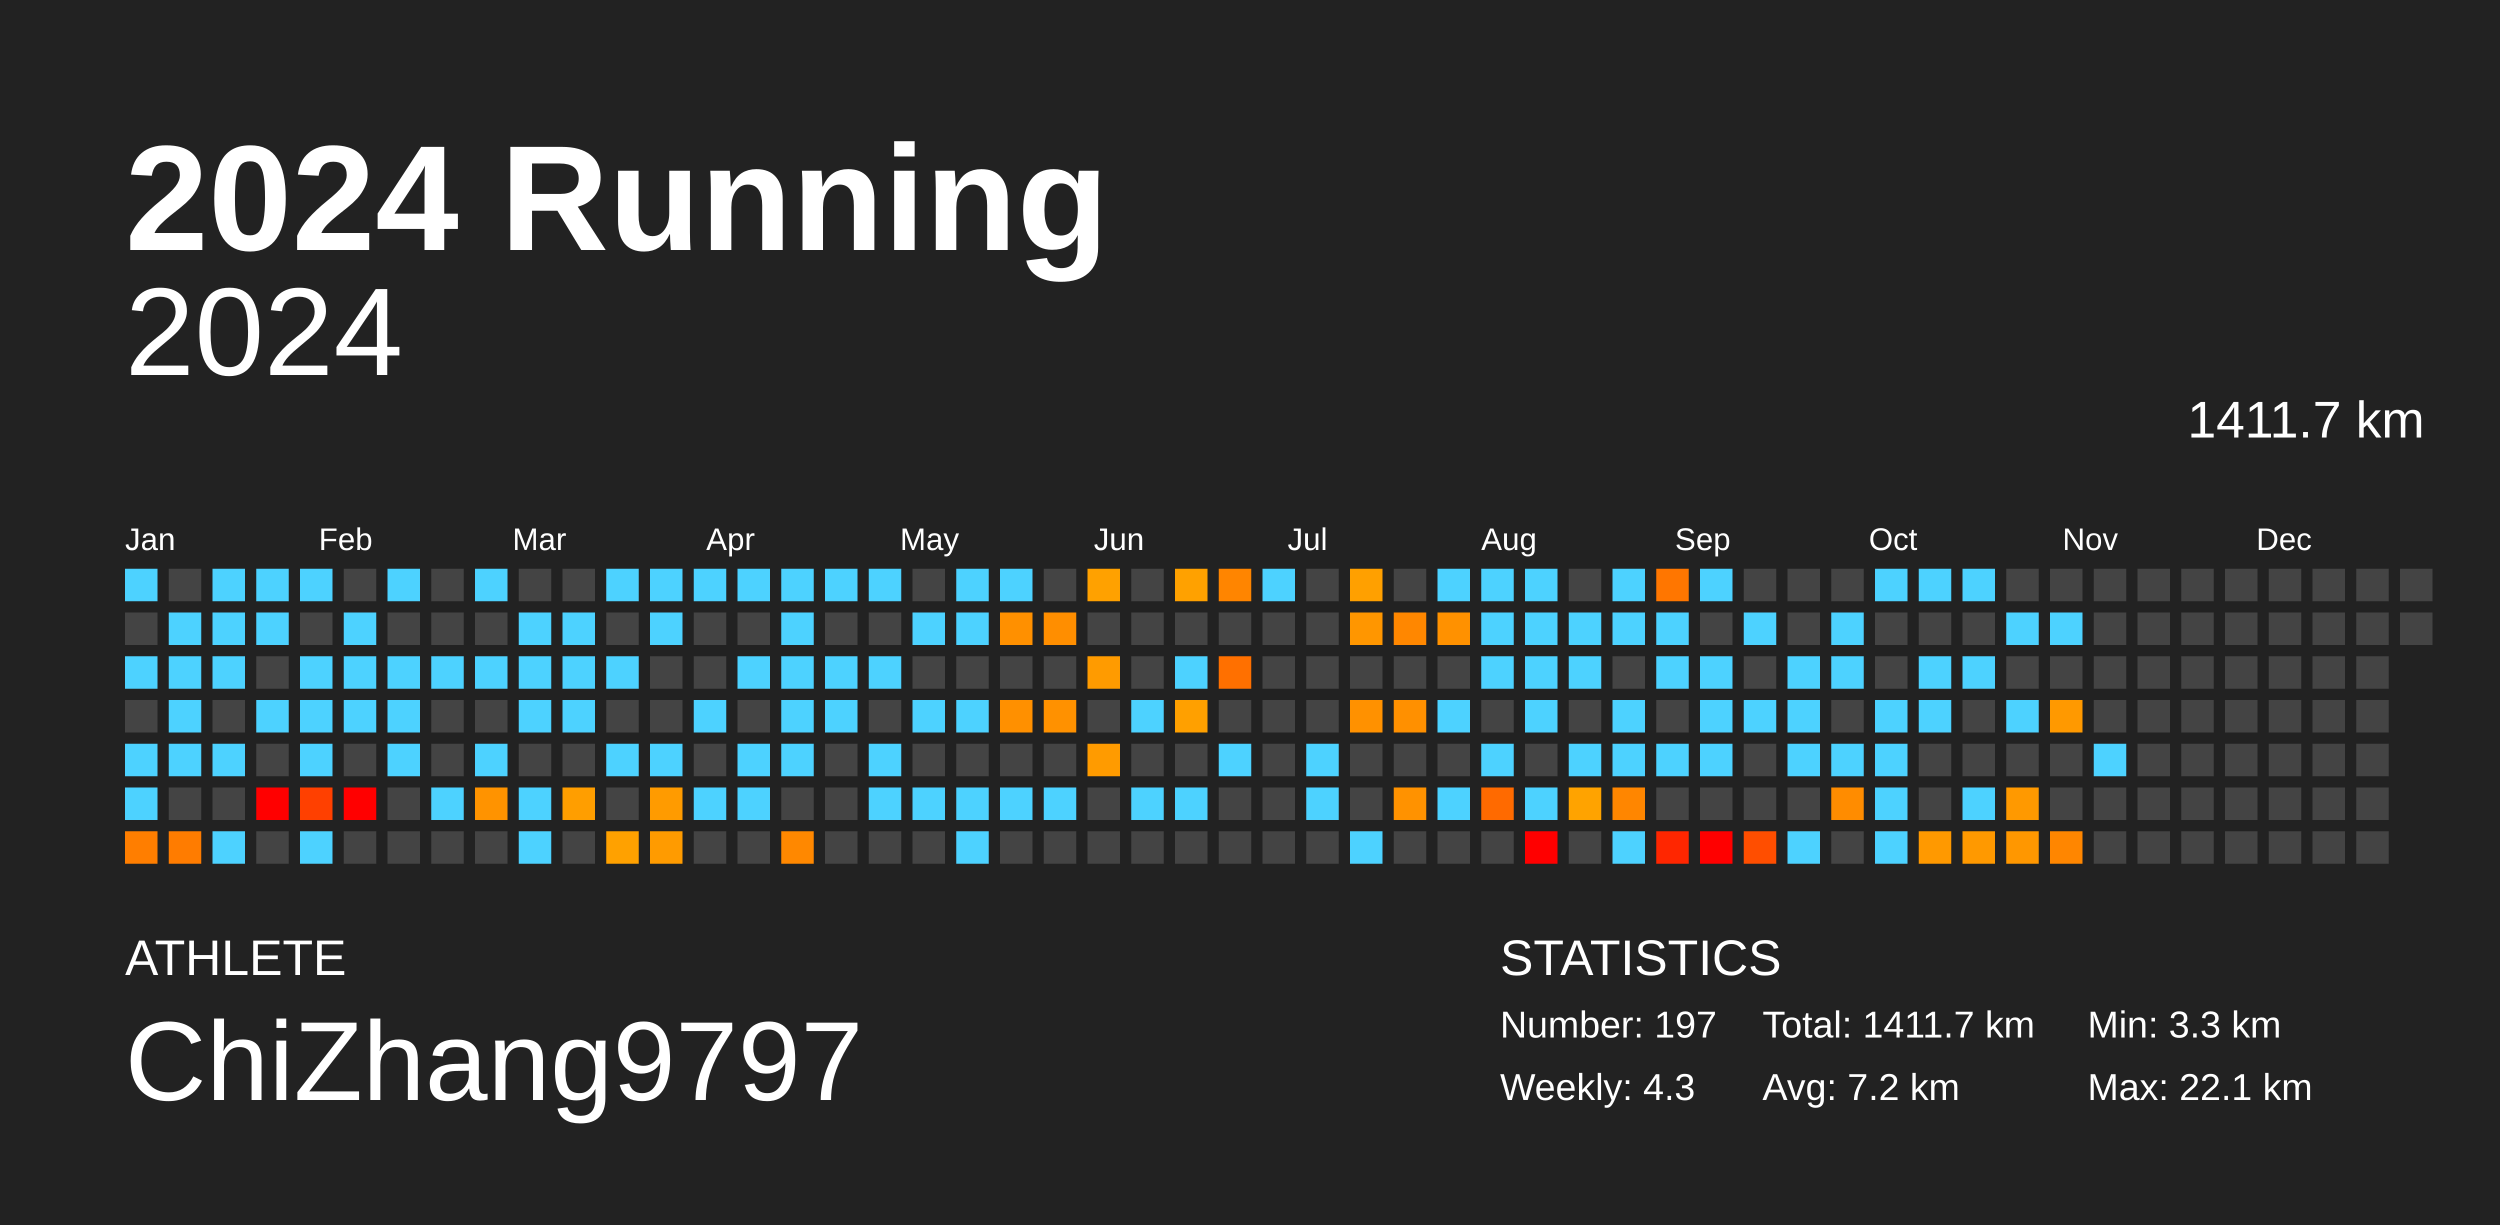
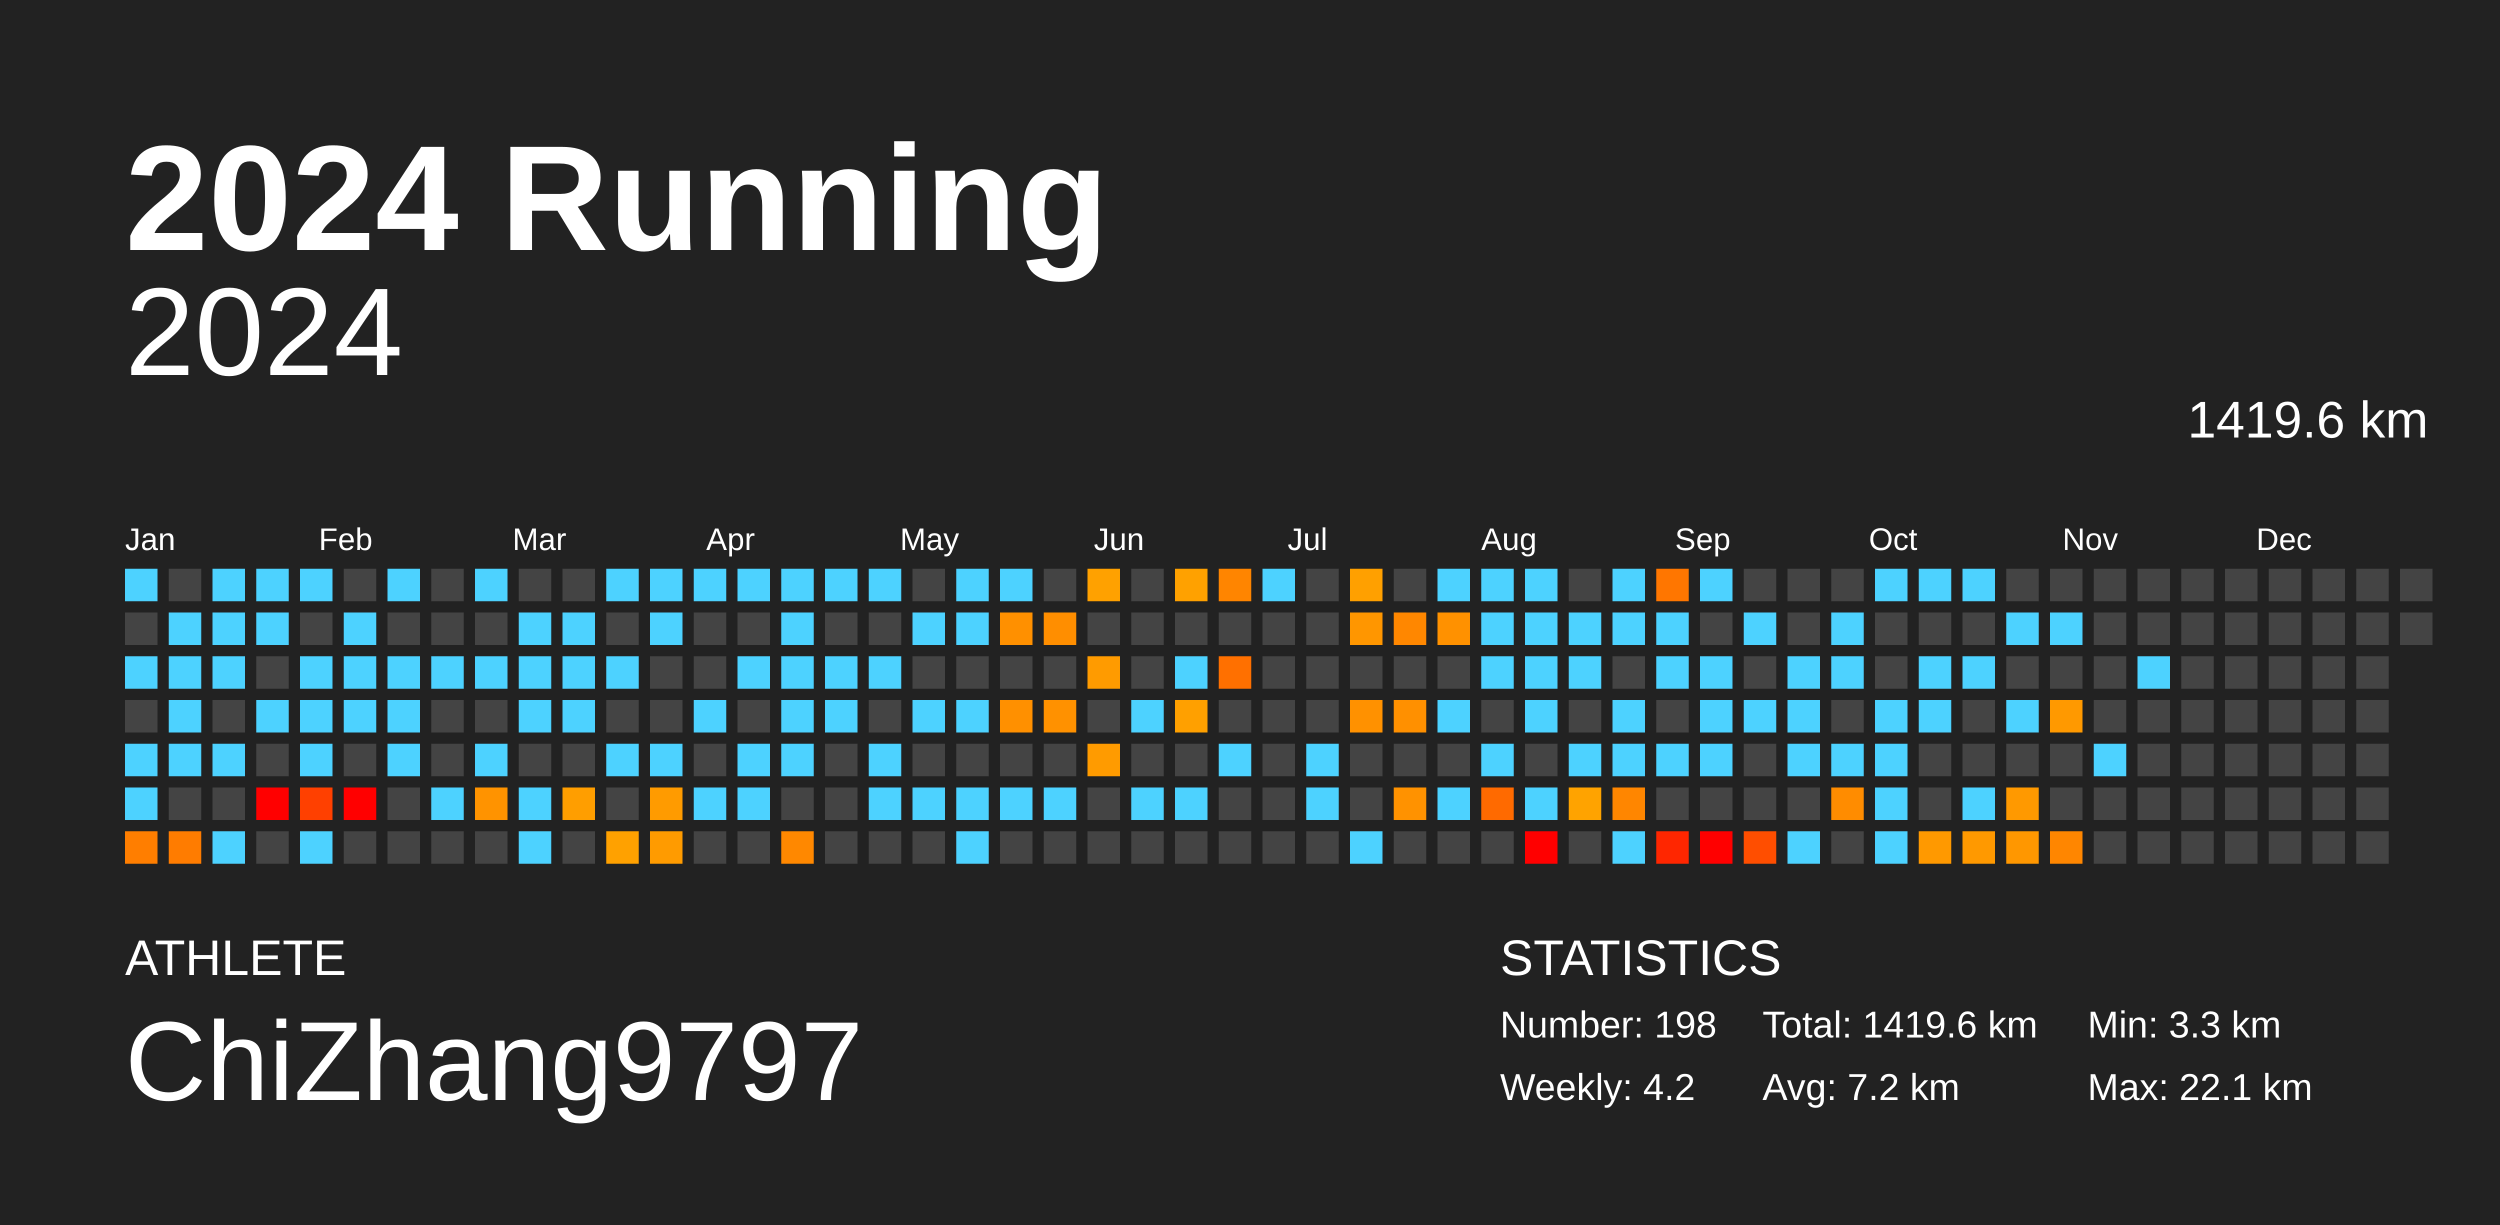
<svg xmlns="http://www.w3.org/2000/svg" baseProfile="full" height="98mm" version="1.1" viewBox="0,0,200,98" width="200mm">
  <defs />
  <rect fill="#222222" height="98" width="200" x="0" y="0" />
  <text fill="#FFFFFF" style="font-size:12px; font-family:Arial; font-weight:bold;" x="10" y="20">2024 Running</text>
  <text fill="#FFFFFF" style="font-size:4px; font-family:Arial" x="10" y="78">ATHLETE</text>
  <text fill="#FFFFFF" style="font-size:9px; font-family:Arial" x="10" y="88">ChiZhang9797</text>
  <text fill="#FFFFFF" style="font-size:4px; font-family:Arial" x="120" y="78">STATISTICS</text>
-   <text fill="#FFFFFF" style="font-size:3px; font-family:Arial" x="120" y="83">Number: 197</text>
-   <text fill="#FFFFFF" style="font-size:3px; font-family:Arial" x="120" y="88">Weekly: 4.3</text>
-   <text fill="#FFFFFF" style="font-size:3px; font-family:Arial" x="141" y="83">Total: 1411.7 km</text>
+   <text fill="#FFFFFF" style="font-size:3px; font-family:Arial" x="120" y="83">Number: 198</text>
+   <text fill="#FFFFFF" style="font-size:3px; font-family:Arial" x="120" y="88">Weekly: 4.2</text>
+   <text fill="#FFFFFF" style="font-size:3px; font-family:Arial" x="141" y="83">Total: 1419.6 km</text>
  <text fill="#FFFFFF" style="font-size:3px; font-family:Arial" x="141" y="88">Avg: 7.2 km</text>
  <text fill="#FFFFFF" style="font-size:3px; font-family:Arial" x="167" y="83">Min: 3.3 km</text>
  <text fill="#FFFFFF" style="font-size:3px; font-family:Arial" x="167" y="88">Max: 22.1 km</text>
  <text alignment-baseline="hanging" fill="#FFFFFF" style="font-size:10.0px; font-family:Arial;" x="10" y="30">2024</text>
-   <text alignment-baseline="hanging" fill="#FFFFFF" style="font-size:4.125px; font-family:Arial;" x="175" y="35">1411.7 km</text>
+   <text alignment-baseline="hanging" fill="#FFFFFF" style="font-size:4.125px; font-family:Arial;" x="175" y="35">1419.6 km</text>
  <text fill="#FFFFFF" style="font-size:2.5px; font-family:Arial" x="10.0" y="44">Jan</text>
  <text fill="#FFFFFF" style="font-size:2.5px; font-family:Arial" x="25.5" y="44">Feb</text>
  <text fill="#FFFFFF" style="font-size:2.5px; font-family:Arial" x="41.0" y="44">Mar</text>
  <text fill="#FFFFFF" style="font-size:2.5px; font-family:Arial" x="56.5" y="44">Apr</text>
  <text fill="#FFFFFF" style="font-size:2.5px; font-family:Arial" x="72.0" y="44">May</text>
  <text fill="#FFFFFF" style="font-size:2.5px; font-family:Arial" x="87.5" y="44">Jun</text>
  <text fill="#FFFFFF" style="font-size:2.5px; font-family:Arial" x="103.0" y="44">Jul</text>
  <text fill="#FFFFFF" style="font-size:2.5px; font-family:Arial" x="118.5" y="44">Aug</text>
  <text fill="#FFFFFF" style="font-size:2.5px; font-family:Arial" x="134.0" y="44">Sep</text>
  <text fill="#FFFFFF" style="font-size:2.5px; font-family:Arial" x="149.5" y="44">Oct</text>
  <text fill="#FFFFFF" style="font-size:2.5px; font-family:Arial" x="165.0" y="44">Nov</text>
  <text fill="#FFFFFF" style="font-size:2.5px; font-family:Arial" x="180.5" y="44">Dec</text>
  <rect fill="#4dd2ff" height="2.6" width="2.6" x="10.0" y="45.5" />
  <rect fill="#444444" height="2.6" width="2.6" x="10.0" y="49.0" />
  <rect fill="#4dd2ff" height="2.6" width="2.6" x="10.0" y="52.5" />
  <rect fill="#444444" height="2.6" width="2.6" x="10.0" y="56.0" />
  <rect fill="#4dd2ff" height="2.6" width="2.6" x="10.0" y="59.5" />
  <rect fill="#4dd2ff" height="2.6" width="2.6" x="10.0" y="63.0" />
  <rect fill="#ff7e00" height="2.6" width="2.6" x="10.0" y="66.5" />
  <rect fill="#444444" height="2.6" width="2.6" x="13.5" y="45.5" />
  <rect fill="#4dd2ff" height="2.6" width="2.6" x="13.5" y="49.0" />
  <rect fill="#4dd2ff" height="2.6" width="2.6" x="13.5" y="52.5" />
  <rect fill="#4dd2ff" height="2.6" width="2.6" x="13.5" y="56.0" />
  <rect fill="#4dd2ff" height="2.6" width="2.6" x="13.5" y="59.5" />
  <rect fill="#444444" height="2.6" width="2.6" x="13.5" y="63.0" />
  <rect fill="#ff7c00" height="2.6" width="2.6" x="13.5" y="66.5" />
  <rect fill="#4dd2ff" height="2.6" width="2.6" x="17.0" y="45.5" />
  <rect fill="#4dd2ff" height="2.6" width="2.6" x="17.0" y="49.0" />
  <rect fill="#4dd2ff" height="2.6" width="2.6" x="17.0" y="52.5" />
  <rect fill="#444444" height="2.6" width="2.6" x="17.0" y="56.0" />
  <rect fill="#4dd2ff" height="2.6" width="2.6" x="17.0" y="59.5" />
  <rect fill="#444444" height="2.6" width="2.6" x="17.0" y="63.0" />
  <rect fill="#4dd2ff" height="2.6" width="2.6" x="17.0" y="66.5" />
  <rect fill="#4dd2ff" height="2.6" width="2.6" x="20.5" y="45.5" />
  <rect fill="#4dd2ff" height="2.6" width="2.6" x="20.5" y="49.0" />
  <rect fill="#444444" height="2.6" width="2.6" x="20.5" y="52.5" />
  <rect fill="#4dd2ff" height="2.6" width="2.6" x="20.5" y="56.0" />
  <rect fill="#444444" height="2.6" width="2.6" x="20.5" y="59.5" />
  <rect fill="red" height="2.6" width="2.6" x="20.5" y="63.0" />
  <rect fill="#444444" height="2.6" width="2.6" x="20.5" y="66.5" />
  <rect fill="#4dd2ff" height="2.6" width="2.6" x="24.0" y="45.5" />
  <rect fill="#444444" height="2.6" width="2.6" x="24.0" y="49.0" />
  <rect fill="#4dd2ff" height="2.6" width="2.6" x="24.0" y="52.5" />
  <rect fill="#4dd2ff" height="2.6" width="2.6" x="24.0" y="56.0" />
  <rect fill="#4dd2ff" height="2.6" width="2.6" x="24.0" y="59.5" />
  <rect fill="#ff4000" height="2.6" width="2.6" x="24.0" y="63.0" />
  <rect fill="#4dd2ff" height="2.6" width="2.6" x="24.0" y="66.5" />
  <rect fill="#444444" height="2.6" width="2.6" x="27.5" y="45.5" />
  <rect fill="#4dd2ff" height="2.6" width="2.6" x="27.5" y="49.0" />
  <rect fill="#4dd2ff" height="2.6" width="2.6" x="27.5" y="52.5" />
  <rect fill="#4dd2ff" height="2.6" width="2.6" x="27.5" y="56.0" />
  <rect fill="#444444" height="2.6" width="2.6" x="27.5" y="59.5" />
  <rect fill="red" height="2.6" width="2.6" x="27.5" y="63.0" />
  <rect fill="#444444" height="2.6" width="2.6" x="27.5" y="66.5" />
  <rect fill="#4dd2ff" height="2.6" width="2.6" x="31.0" y="45.5" />
  <rect fill="#444444" height="2.6" width="2.6" x="31.0" y="49.0" />
  <rect fill="#4dd2ff" height="2.6" width="2.6" x="31.0" y="52.5" />
  <rect fill="#4dd2ff" height="2.6" width="2.6" x="31.0" y="56.0" />
  <rect fill="#4dd2ff" height="2.6" width="2.6" x="31.0" y="59.5" />
  <rect fill="#444444" height="2.6" width="2.6" x="31.0" y="63.0" />
  <rect fill="#444444" height="2.6" width="2.6" x="31.0" y="66.5" />
  <rect fill="#444444" height="2.6" width="2.6" x="34.5" y="45.5" />
  <rect fill="#444444" height="2.6" width="2.6" x="34.5" y="49.0" />
  <rect fill="#4dd2ff" height="2.6" width="2.6" x="34.5" y="52.5" />
  <rect fill="#444444" height="2.6" width="2.6" x="34.5" y="56.0" />
  <rect fill="#444444" height="2.6" width="2.6" x="34.5" y="59.5" />
  <rect fill="#4dd2ff" height="2.6" width="2.6" x="34.5" y="63.0" />
  <rect fill="#444444" height="2.6" width="2.6" x="34.5" y="66.5" />
  <rect fill="#4dd2ff" height="2.6" width="2.6" x="38.0" y="45.5" />
  <rect fill="#444444" height="2.6" width="2.6" x="38.0" y="49.0" />
  <rect fill="#4dd2ff" height="2.6" width="2.6" x="38.0" y="52.5" />
  <rect fill="#444444" height="2.6" width="2.6" x="38.0" y="56.0" />
  <rect fill="#4dd2ff" height="2.6" width="2.6" x="38.0" y="59.5" />
  <rect fill="#ff9300" height="2.6" width="2.6" x="38.0" y="63.0" />
  <rect fill="#444444" height="2.6" width="2.6" x="38.0" y="66.5" />
  <rect fill="#444444" height="2.6" width="2.6" x="41.5" y="45.5" />
  <rect fill="#4dd2ff" height="2.6" width="2.6" x="41.5" y="49.0" />
  <rect fill="#4dd2ff" height="2.6" width="2.6" x="41.5" y="52.5" />
  <rect fill="#4dd2ff" height="2.6" width="2.6" x="41.5" y="56.0" />
  <rect fill="#444444" height="2.6" width="2.6" x="41.5" y="59.5" />
  <rect fill="#4dd2ff" height="2.6" width="2.6" x="41.5" y="63.0" />
  <rect fill="#4dd2ff" height="2.6" width="2.6" x="41.5" y="66.5" />
  <rect fill="#444444" height="2.6" width="2.6" x="45.0" y="45.5" />
  <rect fill="#4dd2ff" height="2.6" width="2.6" x="45.0" y="49.0" />
  <rect fill="#4dd2ff" height="2.6" width="2.6" x="45.0" y="52.5" />
  <rect fill="#4dd2ff" height="2.6" width="2.6" x="45.0" y="56.0" />
  <rect fill="#444444" height="2.6" width="2.6" x="45.0" y="59.5" />
  <rect fill="#ff9e00" height="2.6" width="2.6" x="45.0" y="63.0" />
  <rect fill="#444444" height="2.6" width="2.6" x="45.0" y="66.5" />
  <rect fill="#4dd2ff" height="2.6" width="2.6" x="48.5" y="45.5" />
  <rect fill="#444444" height="2.6" width="2.6" x="48.5" y="49.0" />
  <rect fill="#4dd2ff" height="2.6" width="2.6" x="48.5" y="52.5" />
  <rect fill="#444444" height="2.6" width="2.6" x="48.5" y="56.0" />
  <rect fill="#4dd2ff" height="2.6" width="2.6" x="48.5" y="59.5" />
  <rect fill="#444444" height="2.6" width="2.6" x="48.5" y="63.0" />
  <rect fill="#ffa100" height="2.6" width="2.6" x="48.5" y="66.5" />
  <rect fill="#4dd2ff" height="2.6" width="2.6" x="52.0" y="45.5" />
  <rect fill="#4dd2ff" height="2.6" width="2.6" x="52.0" y="49.0" />
  <rect fill="#444444" height="2.6" width="2.6" x="52.0" y="52.5" />
  <rect fill="#444444" height="2.6" width="2.6" x="52.0" y="56.0" />
  <rect fill="#4dd2ff" height="2.6" width="2.6" x="52.0" y="59.5" />
  <rect fill="#ff9b00" height="2.6" width="2.6" x="52.0" y="63.0" />
  <rect fill="#ff9b00" height="2.6" width="2.6" x="52.0" y="66.5" />
  <rect fill="#4dd2ff" height="2.6" width="2.6" x="55.5" y="45.5" />
  <rect fill="#444444" height="2.6" width="2.6" x="55.5" y="49.0" />
  <rect fill="#444444" height="2.6" width="2.6" x="55.5" y="52.5" />
  <rect fill="#4dd2ff" height="2.6" width="2.6" x="55.5" y="56.0" />
  <rect fill="#444444" height="2.6" width="2.6" x="55.5" y="59.5" />
  <rect fill="#4dd2ff" height="2.6" width="2.6" x="55.5" y="63.0" />
  <rect fill="#444444" height="2.6" width="2.6" x="55.5" y="66.5" />
  <rect fill="#4dd2ff" height="2.6" width="2.6" x="59.0" y="45.5" />
  <rect fill="#444444" height="2.6" width="2.6" x="59.0" y="49.0" />
  <rect fill="#4dd2ff" height="2.6" width="2.6" x="59.0" y="52.5" />
  <rect fill="#444444" height="2.6" width="2.6" x="59.0" y="56.0" />
  <rect fill="#4dd2ff" height="2.6" width="2.6" x="59.0" y="59.5" />
  <rect fill="#4dd2ff" height="2.6" width="2.6" x="59.0" y="63.0" />
  <rect fill="#444444" height="2.6" width="2.6" x="59.0" y="66.5" />
  <rect fill="#4dd2ff" height="2.6" width="2.6" x="62.5" y="45.5" />
  <rect fill="#4dd2ff" height="2.6" width="2.6" x="62.5" y="49.0" />
  <rect fill="#4dd2ff" height="2.6" width="2.6" x="62.5" y="52.5" />
  <rect fill="#4dd2ff" height="2.6" width="2.6" x="62.5" y="56.0" />
  <rect fill="#4dd2ff" height="2.6" width="2.6" x="62.5" y="59.5" />
  <rect fill="#444444" height="2.6" width="2.6" x="62.5" y="63.0" />
  <rect fill="#ff8800" height="2.6" width="2.6" x="62.5" y="66.5" />
  <rect fill="#4dd2ff" height="2.6" width="2.6" x="66.0" y="45.5" />
  <rect fill="#444444" height="2.6" width="2.6" x="66.0" y="49.0" />
  <rect fill="#4dd2ff" height="2.6" width="2.6" x="66.0" y="52.5" />
  <rect fill="#4dd2ff" height="2.6" width="2.6" x="66.0" y="56.0" />
  <rect fill="#444444" height="2.6" width="2.6" x="66.0" y="59.5" />
  <rect fill="#444444" height="2.6" width="2.6" x="66.0" y="63.0" />
  <rect fill="#444444" height="2.6" width="2.6" x="66.0" y="66.5" />
  <rect fill="#4dd2ff" height="2.6" width="2.6" x="69.5" y="45.5" />
  <rect fill="#444444" height="2.6" width="2.6" x="69.5" y="49.0" />
  <rect fill="#4dd2ff" height="2.6" width="2.6" x="69.5" y="52.5" />
  <rect fill="#444444" height="2.6" width="2.6" x="69.5" y="56.0" />
  <rect fill="#4dd2ff" height="2.6" width="2.6" x="69.5" y="59.5" />
  <rect fill="#4dd2ff" height="2.6" width="2.6" x="69.5" y="63.0" />
  <rect fill="#444444" height="2.6" width="2.6" x="69.5" y="66.5" />
  <rect fill="#444444" height="2.6" width="2.6" x="73.0" y="45.5" />
  <rect fill="#4dd2ff" height="2.6" width="2.6" x="73.0" y="49.0" />
  <rect fill="#444444" height="2.6" width="2.6" x="73.0" y="52.5" />
  <rect fill="#4dd2ff" height="2.6" width="2.6" x="73.0" y="56.0" />
  <rect fill="#444444" height="2.6" width="2.6" x="73.0" y="59.5" />
  <rect fill="#4dd2ff" height="2.6" width="2.6" x="73.0" y="63.0" />
  <rect fill="#444444" height="2.6" width="2.6" x="73.0" y="66.5" />
  <rect fill="#4dd2ff" height="2.6" width="2.6" x="76.5" y="45.5" />
  <rect fill="#4dd2ff" height="2.6" width="2.6" x="76.5" y="49.0" />
  <rect fill="#444444" height="2.6" width="2.6" x="76.5" y="52.5" />
  <rect fill="#4dd2ff" height="2.6" width="2.6" x="76.5" y="56.0" />
  <rect fill="#444444" height="2.6" width="2.6" x="76.5" y="59.5" />
  <rect fill="#4dd2ff" height="2.6" width="2.6" x="76.5" y="63.0" />
  <rect fill="#4dd2ff" height="2.6" width="2.6" x="76.5" y="66.5" />
  <rect fill="#4dd2ff" height="2.6" width="2.6" x="80.0" y="45.5" />
  <rect fill="#ff9000" height="2.6" width="2.6" x="80.0" y="49.0" />
  <rect fill="#444444" height="2.6" width="2.6" x="80.0" y="52.5" />
  <rect fill="#ff9000" height="2.6" width="2.6" x="80.0" y="56.0" />
  <rect fill="#444444" height="2.6" width="2.6" x="80.0" y="59.5" />
  <rect fill="#4dd2ff" height="2.6" width="2.6" x="80.0" y="63.0" />
  <rect fill="#444444" height="2.6" width="2.6" x="80.0" y="66.5" />
  <rect fill="#444444" height="2.6" width="2.6" x="83.5" y="45.5" />
  <rect fill="#ff8e00" height="2.6" width="2.6" x="83.5" y="49.0" />
  <rect fill="#444444" height="2.6" width="2.6" x="83.5" y="52.5" />
  <rect fill="#ff9100" height="2.6" width="2.6" x="83.5" y="56.0" />
  <rect fill="#444444" height="2.6" width="2.6" x="83.5" y="59.5" />
  <rect fill="#4dd2ff" height="2.6" width="2.6" x="83.5" y="63.0" />
  <rect fill="#444444" height="2.6" width="2.6" x="83.5" y="66.5" />
  <rect fill="#ffa100" height="2.6" width="2.6" x="87.0" y="45.5" />
  <rect fill="#444444" height="2.6" width="2.6" x="87.0" y="49.0" />
  <rect fill="#ff9b00" height="2.6" width="2.6" x="87.0" y="52.5" />
  <rect fill="#444444" height="2.6" width="2.6" x="87.0" y="56.0" />
  <rect fill="#ff9b00" height="2.6" width="2.6" x="87.0" y="59.5" />
  <rect fill="#444444" height="2.6" width="2.6" x="87.0" y="63.0" />
  <rect fill="#444444" height="2.6" width="2.6" x="87.0" y="66.5" />
  <rect fill="#444444" height="2.6" width="2.6" x="90.5" y="45.5" />
  <rect fill="#444444" height="2.6" width="2.6" x="90.5" y="49.0" />
  <rect fill="#444444" height="2.6" width="2.6" x="90.5" y="52.5" />
  <rect fill="#4dd2ff" height="2.6" width="2.6" x="90.5" y="56.0" />
  <rect fill="#444444" height="2.6" width="2.6" x="90.5" y="59.5" />
  <rect fill="#4dd2ff" height="2.6" width="2.6" x="90.5" y="63.0" />
  <rect fill="#444444" height="2.6" width="2.6" x="90.5" y="66.5" />
  <rect fill="#ffa100" height="2.6" width="2.6" x="94.0" y="45.5" />
  <rect fill="#444444" height="2.6" width="2.6" x="94.0" y="49.0" />
  <rect fill="#4dd2ff" height="2.6" width="2.6" x="94.0" y="52.5" />
  <rect fill="#ffa000" height="2.6" width="2.6" x="94.0" y="56.0" />
  <rect fill="#444444" height="2.6" width="2.6" x="94.0" y="59.5" />
  <rect fill="#4dd2ff" height="2.6" width="2.6" x="94.0" y="63.0" />
  <rect fill="#444444" height="2.6" width="2.6" x="94.0" y="66.5" />
  <rect fill="#ff8500" height="2.6" width="2.6" x="97.5" y="45.5" />
  <rect fill="#444444" height="2.6" width="2.6" x="97.5" y="49.0" />
  <rect fill="#ff7000" height="2.6" width="2.6" x="97.5" y="52.5" />
  <rect fill="#444444" height="2.6" width="2.6" x="97.5" y="56.0" />
  <rect fill="#4dd2ff" height="2.6" width="2.6" x="97.5" y="59.5" />
  <rect fill="#444444" height="2.6" width="2.6" x="97.5" y="63.0" />
  <rect fill="#444444" height="2.6" width="2.6" x="97.5" y="66.5" />
  <rect fill="#4dd2ff" height="2.6" width="2.6" x="101.0" y="45.5" />
  <rect fill="#444444" height="2.6" width="2.6" x="101.0" y="49.0" />
  <rect fill="#444444" height="2.6" width="2.6" x="101.0" y="52.5" />
  <rect fill="#444444" height="2.6" width="2.6" x="101.0" y="56.0" />
  <rect fill="#444444" height="2.6" width="2.6" x="101.0" y="59.5" />
  <rect fill="#444444" height="2.6" width="2.6" x="101.0" y="63.0" />
  <rect fill="#444444" height="2.6" width="2.6" x="101.0" y="66.5" />
  <rect fill="#444444" height="2.6" width="2.6" x="104.5" y="45.5" />
  <rect fill="#444444" height="2.6" width="2.6" x="104.5" y="49.0" />
  <rect fill="#444444" height="2.6" width="2.6" x="104.5" y="52.5" />
  <rect fill="#444444" height="2.6" width="2.6" x="104.5" y="56.0" />
  <rect fill="#4dd2ff" height="2.6" width="2.6" x="104.5" y="59.5" />
  <rect fill="#4dd2ff" height="2.6" width="2.6" x="104.5" y="63.0" />
  <rect fill="#444444" height="2.6" width="2.6" x="104.5" y="66.5" />
  <rect fill="#ffa000" height="2.6" width="2.6" x="108.0" y="45.5" />
  <rect fill="#ff9600" height="2.6" width="2.6" x="108.0" y="49.0" />
  <rect fill="#444444" height="2.6" width="2.6" x="108.0" y="52.5" />
  <rect fill="#ff9100" height="2.6" width="2.6" x="108.0" y="56.0" />
  <rect fill="#444444" height="2.6" width="2.6" x="108.0" y="59.5" />
  <rect fill="#444444" height="2.6" width="2.6" x="108.0" y="63.0" />
  <rect fill="#4dd2ff" height="2.6" width="2.6" x="108.0" y="66.5" />
  <rect fill="#444444" height="2.6" width="2.6" x="111.5" y="45.5" />
  <rect fill="#ff8700" height="2.6" width="2.6" x="111.5" y="49.0" />
  <rect fill="#444444" height="2.6" width="2.6" x="111.5" y="52.5" />
  <rect fill="#ff9000" height="2.6" width="2.6" x="111.5" y="56.0" />
  <rect fill="#444444" height="2.6" width="2.6" x="111.5" y="59.5" />
  <rect fill="#ff9200" height="2.6" width="2.6" x="111.5" y="63.0" />
  <rect fill="#444444" height="2.6" width="2.6" x="111.5" y="66.5" />
  <rect fill="#4dd2ff" height="2.6" width="2.6" x="115.0" y="45.5" />
  <rect fill="#ff9100" height="2.6" width="2.6" x="115.0" y="49.0" />
  <rect fill="#444444" height="2.6" width="2.6" x="115.0" y="52.5" />
  <rect fill="#4dd2ff" height="2.6" width="2.6" x="115.0" y="56.0" />
  <rect fill="#444444" height="2.6" width="2.6" x="115.0" y="59.5" />
  <rect fill="#4dd2ff" height="2.6" width="2.6" x="115.0" y="63.0" />
  <rect fill="#444444" height="2.6" width="2.6" x="115.0" y="66.5" />
  <rect fill="#4dd2ff" height="2.6" width="2.6" x="118.5" y="45.5" />
  <rect fill="#4dd2ff" height="2.6" width="2.6" x="118.5" y="49.0" />
  <rect fill="#4dd2ff" height="2.6" width="2.6" x="118.5" y="52.5" />
  <rect fill="#444444" height="2.6" width="2.6" x="118.5" y="56.0" />
  <rect fill="#4dd2ff" height="2.6" width="2.6" x="118.5" y="59.5" />
  <rect fill="#ff6a00" height="2.6" width="2.6" x="118.5" y="63.0" />
  <rect fill="#444444" height="2.6" width="2.6" x="118.5" y="66.5" />
  <rect fill="#4dd2ff" height="2.6" width="2.6" x="122.0" y="45.5" />
  <rect fill="#4dd2ff" height="2.6" width="2.6" x="122.0" y="49.0" />
  <rect fill="#4dd2ff" height="2.6" width="2.6" x="122.0" y="52.5" />
  <rect fill="#4dd2ff" height="2.6" width="2.6" x="122.0" y="56.0" />
  <rect fill="#444444" height="2.6" width="2.6" x="122.0" y="59.5" />
  <rect fill="#4dd2ff" height="2.6" width="2.6" x="122.0" y="63.0" />
  <rect fill="red" height="2.6" width="2.6" x="122.0" y="66.5" />
  <rect fill="#444444" height="2.6" width="2.6" x="125.5" y="45.5" />
  <rect fill="#4dd2ff" height="2.6" width="2.6" x="125.5" y="49.0" />
  <rect fill="#4dd2ff" height="2.6" width="2.6" x="125.5" y="52.5" />
  <rect fill="#444444" height="2.6" width="2.6" x="125.5" y="56.0" />
  <rect fill="#4dd2ff" height="2.6" width="2.6" x="125.5" y="59.5" />
  <rect fill="#ffa300" height="2.6" width="2.6" x="125.5" y="63.0" />
  <rect fill="#444444" height="2.6" width="2.6" x="125.5" y="66.5" />
  <rect fill="#4dd2ff" height="2.6" width="2.6" x="129.0" y="45.5" />
  <rect fill="#4dd2ff" height="2.6" width="2.6" x="129.0" y="49.0" />
  <rect fill="#444444" height="2.6" width="2.6" x="129.0" y="52.5" />
  <rect fill="#4dd2ff" height="2.6" width="2.6" x="129.0" y="56.0" />
  <rect fill="#4dd2ff" height="2.6" width="2.6" x="129.0" y="59.5" />
  <rect fill="#ff8600" height="2.6" width="2.6" x="129.0" y="63.0" />
  <rect fill="#4dd2ff" height="2.6" width="2.6" x="129.0" y="66.5" />
  <rect fill="#ff7600" height="2.6" width="2.6" x="132.5" y="45.5" />
  <rect fill="#4dd2ff" height="2.6" width="2.6" x="132.5" y="49.0" />
  <rect fill="#4dd2ff" height="2.6" width="2.6" x="132.5" y="52.5" />
  <rect fill="#444444" height="2.6" width="2.6" x="132.5" y="56.0" />
  <rect fill="#4dd2ff" height="2.6" width="2.6" x="132.5" y="59.5" />
  <rect fill="#444444" height="2.6" width="2.6" x="132.5" y="63.0" />
  <rect fill="#ff2600" height="2.6" width="2.6" x="132.5" y="66.5" />
  <rect fill="#4dd2ff" height="2.6" width="2.6" x="136.0" y="45.5" />
  <rect fill="#444444" height="2.6" width="2.6" x="136.0" y="49.0" />
  <rect fill="#4dd2ff" height="2.6" width="2.6" x="136.0" y="52.5" />
  <rect fill="#4dd2ff" height="2.6" width="2.6" x="136.0" y="56.0" />
  <rect fill="#4dd2ff" height="2.6" width="2.6" x="136.0" y="59.5" />
  <rect fill="#444444" height="2.6" width="2.6" x="136.0" y="63.0" />
  <rect fill="red" height="2.6" width="2.6" x="136.0" y="66.5" />
  <rect fill="#444444" height="2.6" width="2.6" x="139.5" y="45.5" />
  <rect fill="#4dd2ff" height="2.6" width="2.6" x="139.5" y="49.0" />
  <rect fill="#444444" height="2.6" width="2.6" x="139.5" y="52.5" />
  <rect fill="#4dd2ff" height="2.6" width="2.6" x="139.5" y="56.0" />
  <rect fill="#444444" height="2.6" width="2.6" x="139.5" y="59.5" />
  <rect fill="#444444" height="2.6" width="2.6" x="139.5" y="63.0" />
  <rect fill="#ff4e00" height="2.6" width="2.6" x="139.5" y="66.5" />
  <rect fill="#444444" height="2.6" width="2.6" x="143.0" y="45.5" />
  <rect fill="#444444" height="2.6" width="2.6" x="143.0" y="49.0" />
  <rect fill="#4dd2ff" height="2.6" width="2.6" x="143.0" y="52.5" />
  <rect fill="#4dd2ff" height="2.6" width="2.6" x="143.0" y="56.0" />
  <rect fill="#4dd2ff" height="2.6" width="2.6" x="143.0" y="59.5" />
  <rect fill="#444444" height="2.6" width="2.6" x="143.0" y="63.0" />
  <rect fill="#4dd2ff" height="2.6" width="2.6" x="143.0" y="66.5" />
  <rect fill="#444444" height="2.6" width="2.6" x="146.5" y="45.5" />
  <rect fill="#4dd2ff" height="2.6" width="2.6" x="146.5" y="49.0" />
  <rect fill="#4dd2ff" height="2.6" width="2.6" x="146.5" y="52.5" />
  <rect fill="#444444" height="2.6" width="2.6" x="146.5" y="56.0" />
  <rect fill="#4dd2ff" height="2.6" width="2.6" x="146.5" y="59.5" />
  <rect fill="#ff8c00" height="2.6" width="2.6" x="146.5" y="63.0" />
  <rect fill="#444444" height="2.6" width="2.6" x="146.5" y="66.5" />
  <rect fill="#4dd2ff" height="2.6" width="2.6" x="150.0" y="45.5" />
  <rect fill="#444444" height="2.6" width="2.6" x="150.0" y="49.0" />
  <rect fill="#444444" height="2.6" width="2.6" x="150.0" y="52.5" />
  <rect fill="#4dd2ff" height="2.6" width="2.6" x="150.0" y="56.0" />
  <rect fill="#4dd2ff" height="2.6" width="2.6" x="150.0" y="59.5" />
  <rect fill="#4dd2ff" height="2.6" width="2.6" x="150.0" y="63.0" />
  <rect fill="#4dd2ff" height="2.6" width="2.6" x="150.0" y="66.5" />
  <rect fill="#4dd2ff" height="2.6" width="2.6" x="153.5" y="45.5" />
  <rect fill="#444444" height="2.6" width="2.6" x="153.5" y="49.0" />
  <rect fill="#4dd2ff" height="2.6" width="2.6" x="153.5" y="52.5" />
  <rect fill="#4dd2ff" height="2.6" width="2.6" x="153.5" y="56.0" />
  <rect fill="#444444" height="2.6" width="2.6" x="153.5" y="59.5" />
  <rect fill="#444444" height="2.6" width="2.6" x="153.5" y="63.0" />
  <rect fill="#ff9900" height="2.6" width="2.6" x="153.5" y="66.5" />
  <rect fill="#4dd2ff" height="2.6" width="2.6" x="157.0" y="45.5" />
  <rect fill="#444444" height="2.6" width="2.6" x="157.0" y="49.0" />
  <rect fill="#4dd2ff" height="2.6" width="2.6" x="157.0" y="52.5" />
  <rect fill="#444444" height="2.6" width="2.6" x="157.0" y="56.0" />
  <rect fill="#444444" height="2.6" width="2.6" x="157.0" y="59.5" />
  <rect fill="#4dd2ff" height="2.6" width="2.6" x="157.0" y="63.0" />
  <rect fill="#ff9900" height="2.6" width="2.6" x="157.0" y="66.5" />
  <rect fill="#444444" height="2.6" width="2.6" x="160.5" y="45.5" />
  <rect fill="#4dd2ff" height="2.6" width="2.6" x="160.5" y="49.0" />
  <rect fill="#444444" height="2.6" width="2.6" x="160.5" y="52.5" />
  <rect fill="#4dd2ff" height="2.6" width="2.6" x="160.5" y="56.0" />
  <rect fill="#444444" height="2.6" width="2.6" x="160.5" y="59.5" />
  <rect fill="#ff9900" height="2.6" width="2.6" x="160.5" y="63.0" />
  <rect fill="#ff9700" height="2.6" width="2.6" x="160.5" y="66.5" />
  <rect fill="#444444" height="2.6" width="2.6" x="164.0" y="45.5" />
  <rect fill="#4dd2ff" height="2.6" width="2.6" x="164.0" y="49.0" />
  <rect fill="#444444" height="2.6" width="2.6" x="164.0" y="52.5" />
  <rect fill="#ff9900" height="2.6" width="2.6" x="164.0" y="56.0" />
  <rect fill="#444444" height="2.6" width="2.6" x="164.0" y="59.5" />
  <rect fill="#444444" height="2.6" width="2.6" x="164.0" y="63.0" />
  <rect fill="#ff8600" height="2.6" width="2.6" x="164.0" y="66.5" />
  <rect fill="#444444" height="2.6" width="2.6" x="167.5" y="45.5" />
  <rect fill="#444444" height="2.6" width="2.6" x="167.5" y="49.0" />
  <rect fill="#444444" height="2.6" width="2.6" x="167.5" y="52.5" />
  <rect fill="#444444" height="2.6" width="2.6" x="167.5" y="56.0" />
  <rect fill="#4dd2ff" height="2.6" width="2.6" x="167.5" y="59.5" />
  <rect fill="#444444" height="2.6" width="2.6" x="167.5" y="63.0" />
  <rect fill="#444444" height="2.6" width="2.6" x="167.5" y="66.5" />
  <rect fill="#444444" height="2.6" width="2.6" x="171.0" y="45.5" />
  <rect fill="#444444" height="2.6" width="2.6" x="171.0" y="49.0" />
-   <rect fill="#444444" height="2.6" width="2.6" x="171.0" y="52.5" />
+   <rect fill="#4dd2ff" height="2.6" width="2.6" x="171.0" y="52.5" />
  <rect fill="#444444" height="2.6" width="2.6" x="171.0" y="56.0" />
  <rect fill="#444444" height="2.6" width="2.6" x="171.0" y="59.5" />
  <rect fill="#444444" height="2.6" width="2.6" x="171.0" y="63.0" />
  <rect fill="#444444" height="2.6" width="2.6" x="171.0" y="66.5" />
  <rect fill="#444444" height="2.6" width="2.6" x="174.5" y="45.5" />
  <rect fill="#444444" height="2.6" width="2.6" x="174.5" y="49.0" />
  <rect fill="#444444" height="2.6" width="2.6" x="174.5" y="52.5" />
  <rect fill="#444444" height="2.6" width="2.6" x="174.5" y="56.0" />
  <rect fill="#444444" height="2.6" width="2.6" x="174.5" y="59.5" />
  <rect fill="#444444" height="2.6" width="2.6" x="174.5" y="63.0" />
  <rect fill="#444444" height="2.6" width="2.6" x="174.5" y="66.5" />
  <rect fill="#444444" height="2.6" width="2.6" x="178.0" y="45.5" />
  <rect fill="#444444" height="2.6" width="2.6" x="178.0" y="49.0" />
  <rect fill="#444444" height="2.6" width="2.6" x="178.0" y="52.5" />
  <rect fill="#444444" height="2.6" width="2.6" x="178.0" y="56.0" />
  <rect fill="#444444" height="2.6" width="2.6" x="178.0" y="59.5" />
  <rect fill="#444444" height="2.6" width="2.6" x="178.0" y="63.0" />
  <rect fill="#444444" height="2.6" width="2.6" x="178.0" y="66.5" />
  <rect fill="#444444" height="2.6" width="2.6" x="181.5" y="45.5" />
  <rect fill="#444444" height="2.6" width="2.6" x="181.5" y="49.0" />
  <rect fill="#444444" height="2.6" width="2.6" x="181.5" y="52.5" />
  <rect fill="#444444" height="2.6" width="2.6" x="181.5" y="56.0" />
  <rect fill="#444444" height="2.6" width="2.6" x="181.5" y="59.5" />
  <rect fill="#444444" height="2.6" width="2.6" x="181.5" y="63.0" />
  <rect fill="#444444" height="2.6" width="2.6" x="181.5" y="66.5" />
  <rect fill="#444444" height="2.6" width="2.6" x="185.0" y="45.5" />
  <rect fill="#444444" height="2.6" width="2.6" x="185.0" y="49.0" />
  <rect fill="#444444" height="2.6" width="2.6" x="185.0" y="52.5" />
  <rect fill="#444444" height="2.6" width="2.6" x="185.0" y="56.0" />
  <rect fill="#444444" height="2.6" width="2.6" x="185.0" y="59.5" />
  <rect fill="#444444" height="2.6" width="2.6" x="185.0" y="63.0" />
  <rect fill="#444444" height="2.6" width="2.6" x="185.0" y="66.5" />
  <rect fill="#444444" height="2.6" width="2.6" x="188.5" y="45.5" />
  <rect fill="#444444" height="2.6" width="2.6" x="188.5" y="49.0" />
  <rect fill="#444444" height="2.6" width="2.6" x="188.5" y="52.5" />
  <rect fill="#444444" height="2.6" width="2.6" x="188.5" y="56.0" />
  <rect fill="#444444" height="2.6" width="2.6" x="188.5" y="59.5" />
  <rect fill="#444444" height="2.6" width="2.6" x="188.5" y="63.0" />
  <rect fill="#444444" height="2.6" width="2.6" x="188.5" y="66.5" />
  <rect fill="#444444" height="2.6" width="2.6" x="192.0" y="45.5" />
  <rect fill="#444444" height="2.6" width="2.6" x="192.0" y="49.0" />
</svg>
